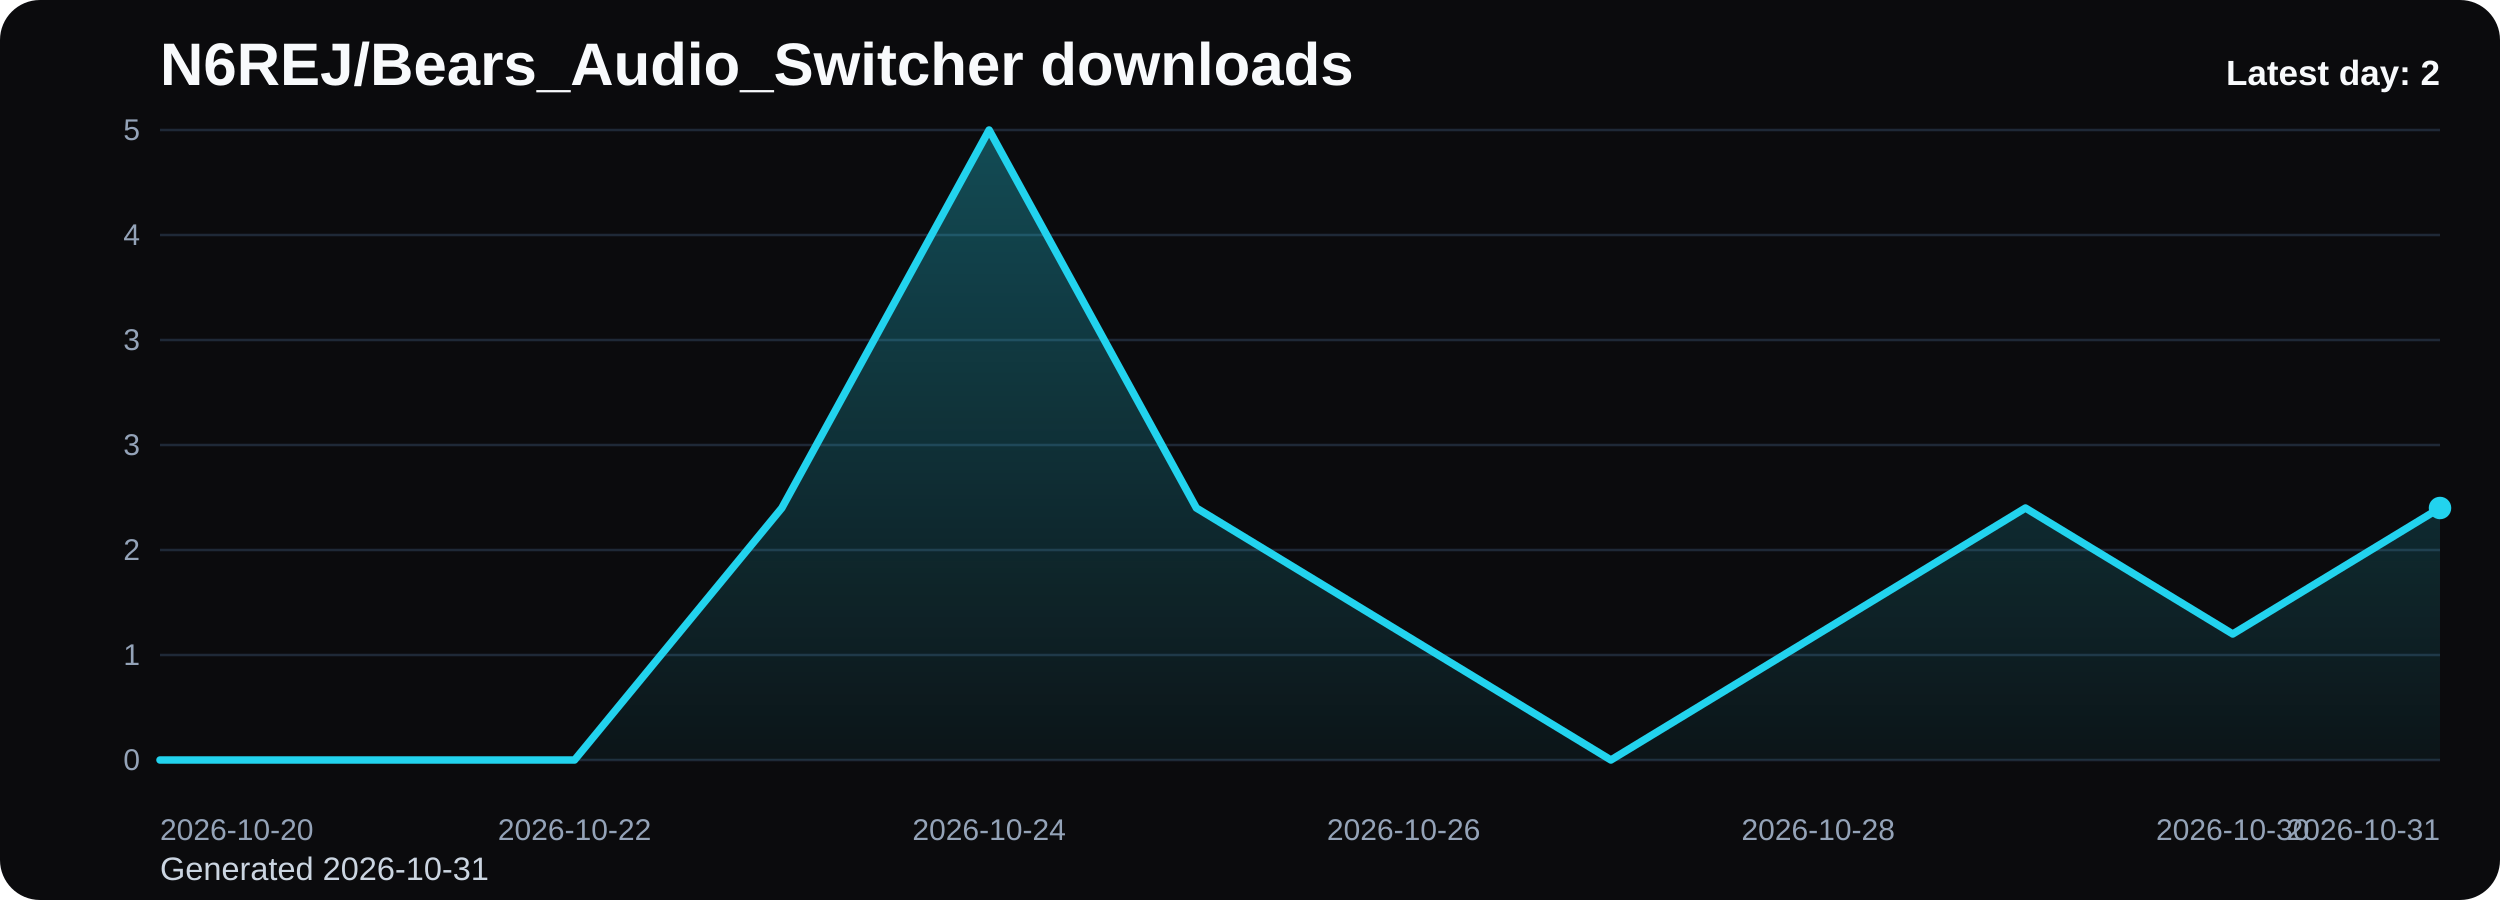
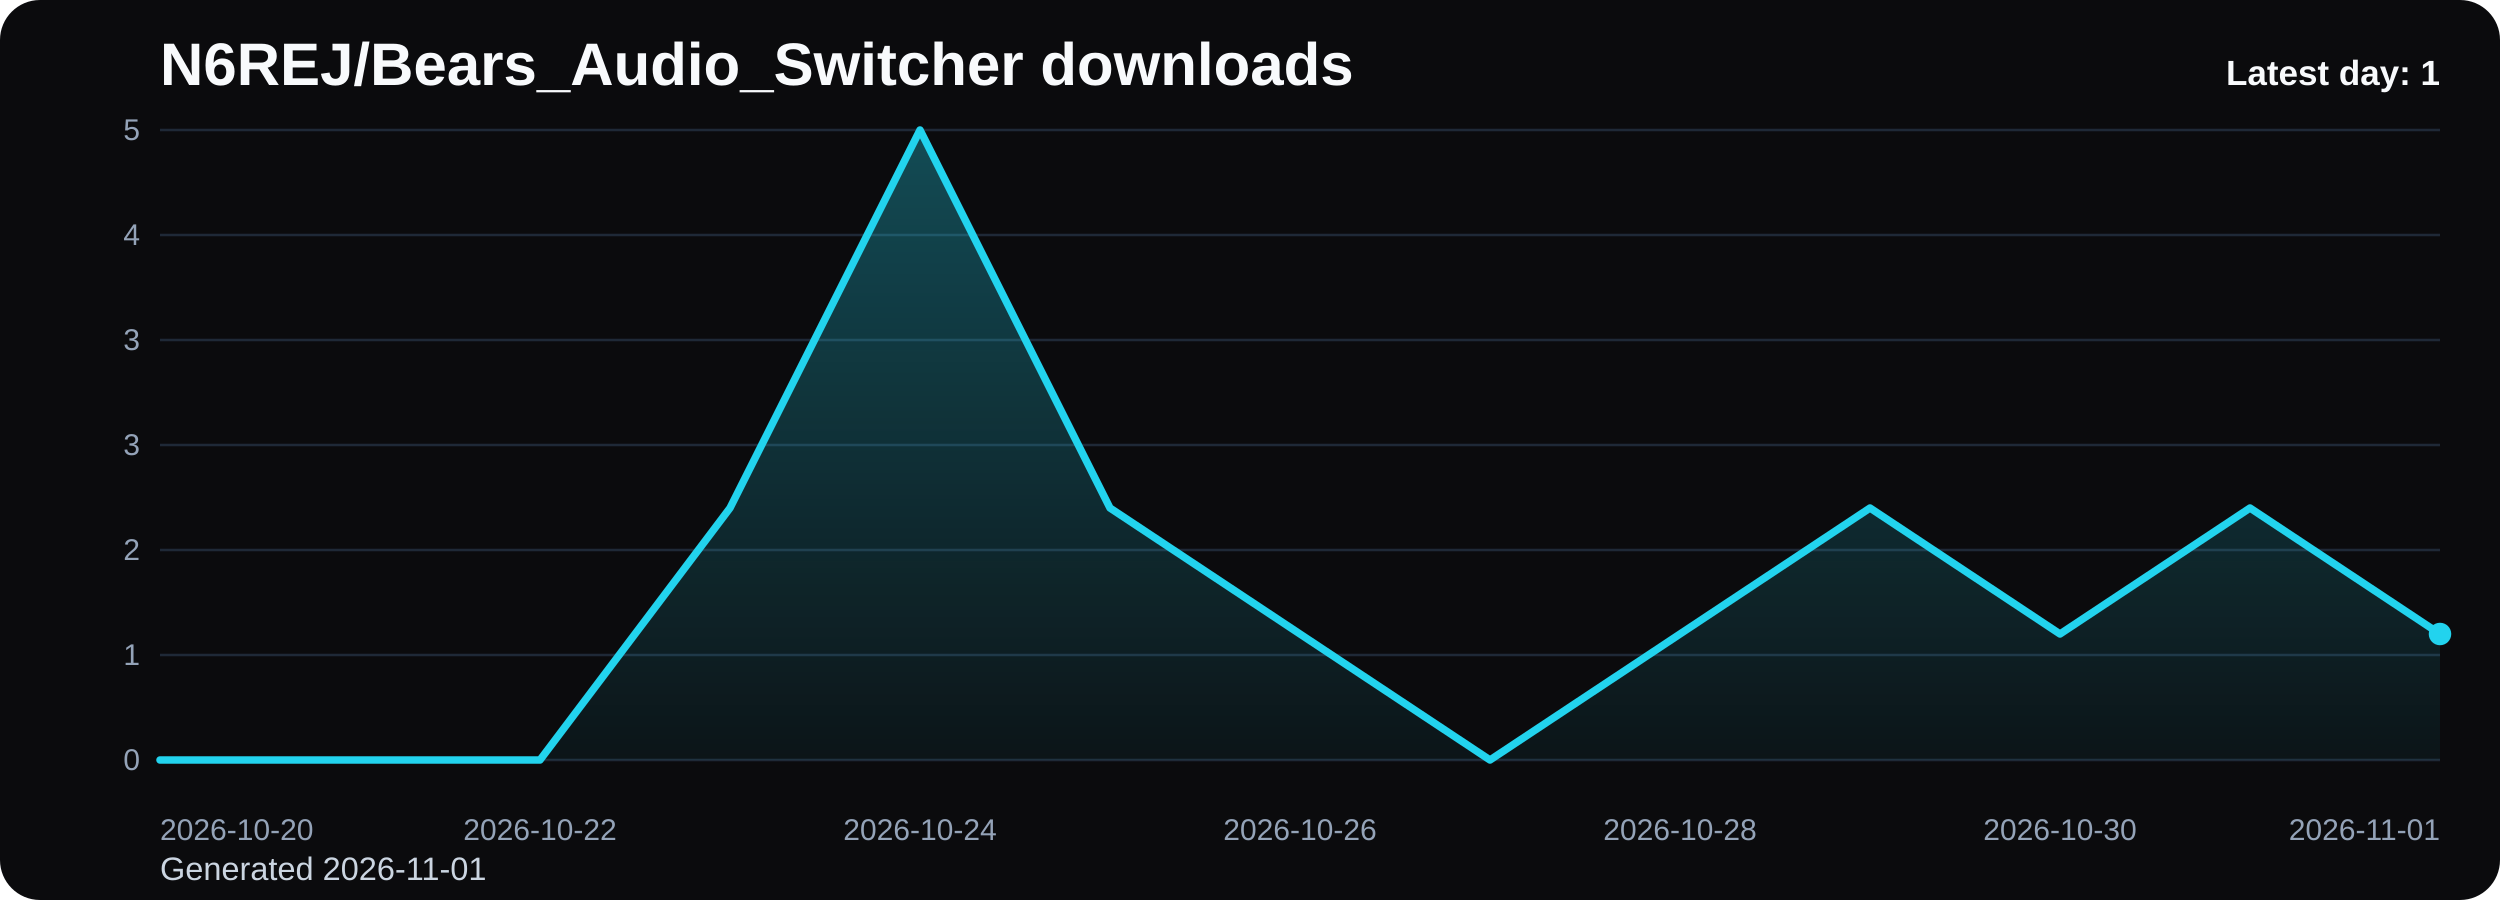
<svg xmlns="http://www.w3.org/2000/svg" viewBox="0 0 1000 360" role="img" aria-label="N6REJ/Bears_Audio_Switcher downloads chart">
  <defs>
    <linearGradient id="fill-daily-black" x1="0" y1="0" x2="0" y2="1">
      <stop offset="0%" stop-color="#22d3ee" stop-opacity="0.32" />
      <stop offset="100%" stop-color="#22d3ee" stop-opacity="0.05" />
    </linearGradient>
    <style>
      .bg { fill: #0b0b0d; }
      .title { font: 700 24px Arial, sans-serif; fill: #f8fafc; }
      .sub { font: 400 13px Arial, sans-serif; fill: #cbd5e1; }
      .grid { stroke: #1f2937; stroke-width: 1; }
      .axis { font: 400 12px Arial, sans-serif; fill: #94a3b8; }
      .line { fill: none; stroke: #22d3ee; stroke-width: 3; stroke-linecap: round; stroke-linejoin: round; }
      .dot { fill: #22d3ee; }
      .value { font: 600 11px Arial, sans-serif; fill: #cbd5e1; }
      .latest { font: 700 14px Arial, sans-serif; fill: #f8fafc; }
    </style>
  </defs>
  <rect class="bg" x="0" y="0" width="1000" height="360" rx="16" />
  <text class="title" x="64" y="34">N6REJ/Bears_Audio_Switcher downloads</text>
-   <text class="sub" x="64" y="352">Generated 2026-10-31</text>
+   <text class="sub" x="64" y="352">Generated 2026-11-01</text>
  <line x1="64" y1="52.00" x2="976" y2="52.00" class="grid" />
  <text x="56" y="56.00" text-anchor="end" class="axis">5</text>
  <line x1="64" y1="94.00" x2="976" y2="94.00" class="grid" />
  <text x="56" y="98.00" text-anchor="end" class="axis">4</text>
  <line x1="64" y1="136.00" x2="976" y2="136.00" class="grid" />
  <text x="56" y="140.00" text-anchor="end" class="axis">3</text>
  <line x1="64" y1="178.00" x2="976" y2="178.00" class="grid" />
  <text x="56" y="182.00" text-anchor="end" class="axis">3</text>
  <line x1="64" y1="220.00" x2="976" y2="220.00" class="grid" />
  <text x="56" y="224.00" text-anchor="end" class="axis">2</text>
  <line x1="64" y1="262.00" x2="976" y2="262.00" class="grid" />
  <text x="56" y="266.00" text-anchor="end" class="axis">1</text>
  <line x1="64" y1="304.00" x2="976" y2="304.00" class="grid" />
  <text x="56" y="308.00" text-anchor="end" class="axis">0</text>
-   <path d="M 64.00 304 L 64.00 304.00 L 146.91 304.00 L 229.82 304.00 L 312.73 203.20 L 395.64 52.00 L 478.55 203.20 L 561.45 253.60 L 644.36 304.00 L 727.27 253.60 L 810.18 203.20 L 893.09 253.60 L 976.00 203.20 L 976.00 304 Z" fill="url(#fill-daily-black)" />
-   <polyline class="line" points="64.00,304.00 146.91,304.00 229.82,304.00 312.73,203.20 395.64,52.00 478.55,203.20 561.45,253.60 644.36,304.00 727.27,253.60 810.18,203.20 893.09,253.60 976.00,203.20" />
-   <circle class="dot" cx="976.00" cy="203.20" r="4.5" />
+   <path d="M 64.00 304 L 64.00 304.00 L 140.00 304.00 L 216.00 304.00 L 292.00 203.20 L 368.00 52.00 L 444.00 203.20 L 520.00 253.60 L 596.00 304.00 L 672.00 253.60 L 748.00 203.20 L 824.00 253.60 L 900.00 203.20 L 976.00 253.60 L 976.00 304 Z" fill="url(#fill-daily-black)" />
+   <polyline class="line" points="64.00,304.00 140.00,304.00 216.00,304.00 292.00,203.20 368.00,52.00 444.00,203.20 520.00,253.60 596.00,304.00 672.00,253.60 748.00,203.20 824.00,253.60 900.00,203.20 976.00,253.60" />
+   <circle class="dot" cx="976.00" cy="253.60" r="4.5" />
  <text class="axis" x="64.00" y="336" text-anchor="start">2026-10-20</text>
-   <text class="axis" x="229.82" y="336" text-anchor="middle">2026-10-22</text>
-   <text class="axis" x="395.64" y="336" text-anchor="middle">2026-10-24</text>
-   <text class="axis" x="561.45" y="336" text-anchor="middle">2026-10-26</text>
-   <text class="axis" x="727.27" y="336" text-anchor="middle">2026-10-28</text>
-   <text class="axis" x="893.09" y="336" text-anchor="middle">2026-10-30</text>
-   <text class="axis" x="976.00" y="336" text-anchor="end">2026-10-31</text>
-   <text class="latest" x="976" y="34" text-anchor="end">Latest day: 2</text>
+   <text class="axis" x="216.00" y="336" text-anchor="middle">2026-10-22</text>
+   <text class="axis" x="368.00" y="336" text-anchor="middle">2026-10-24</text>
+   <text class="axis" x="520.00" y="336" text-anchor="middle">2026-10-26</text>
+   <text class="axis" x="672.00" y="336" text-anchor="middle">2026-10-28</text>
+   <text class="axis" x="824.00" y="336" text-anchor="middle">2026-10-30</text>
+   <text class="axis" x="976.00" y="336" text-anchor="end">2026-11-01</text>
+   <text class="latest" x="976" y="34" text-anchor="end">Latest day: 1</text>
</svg>
